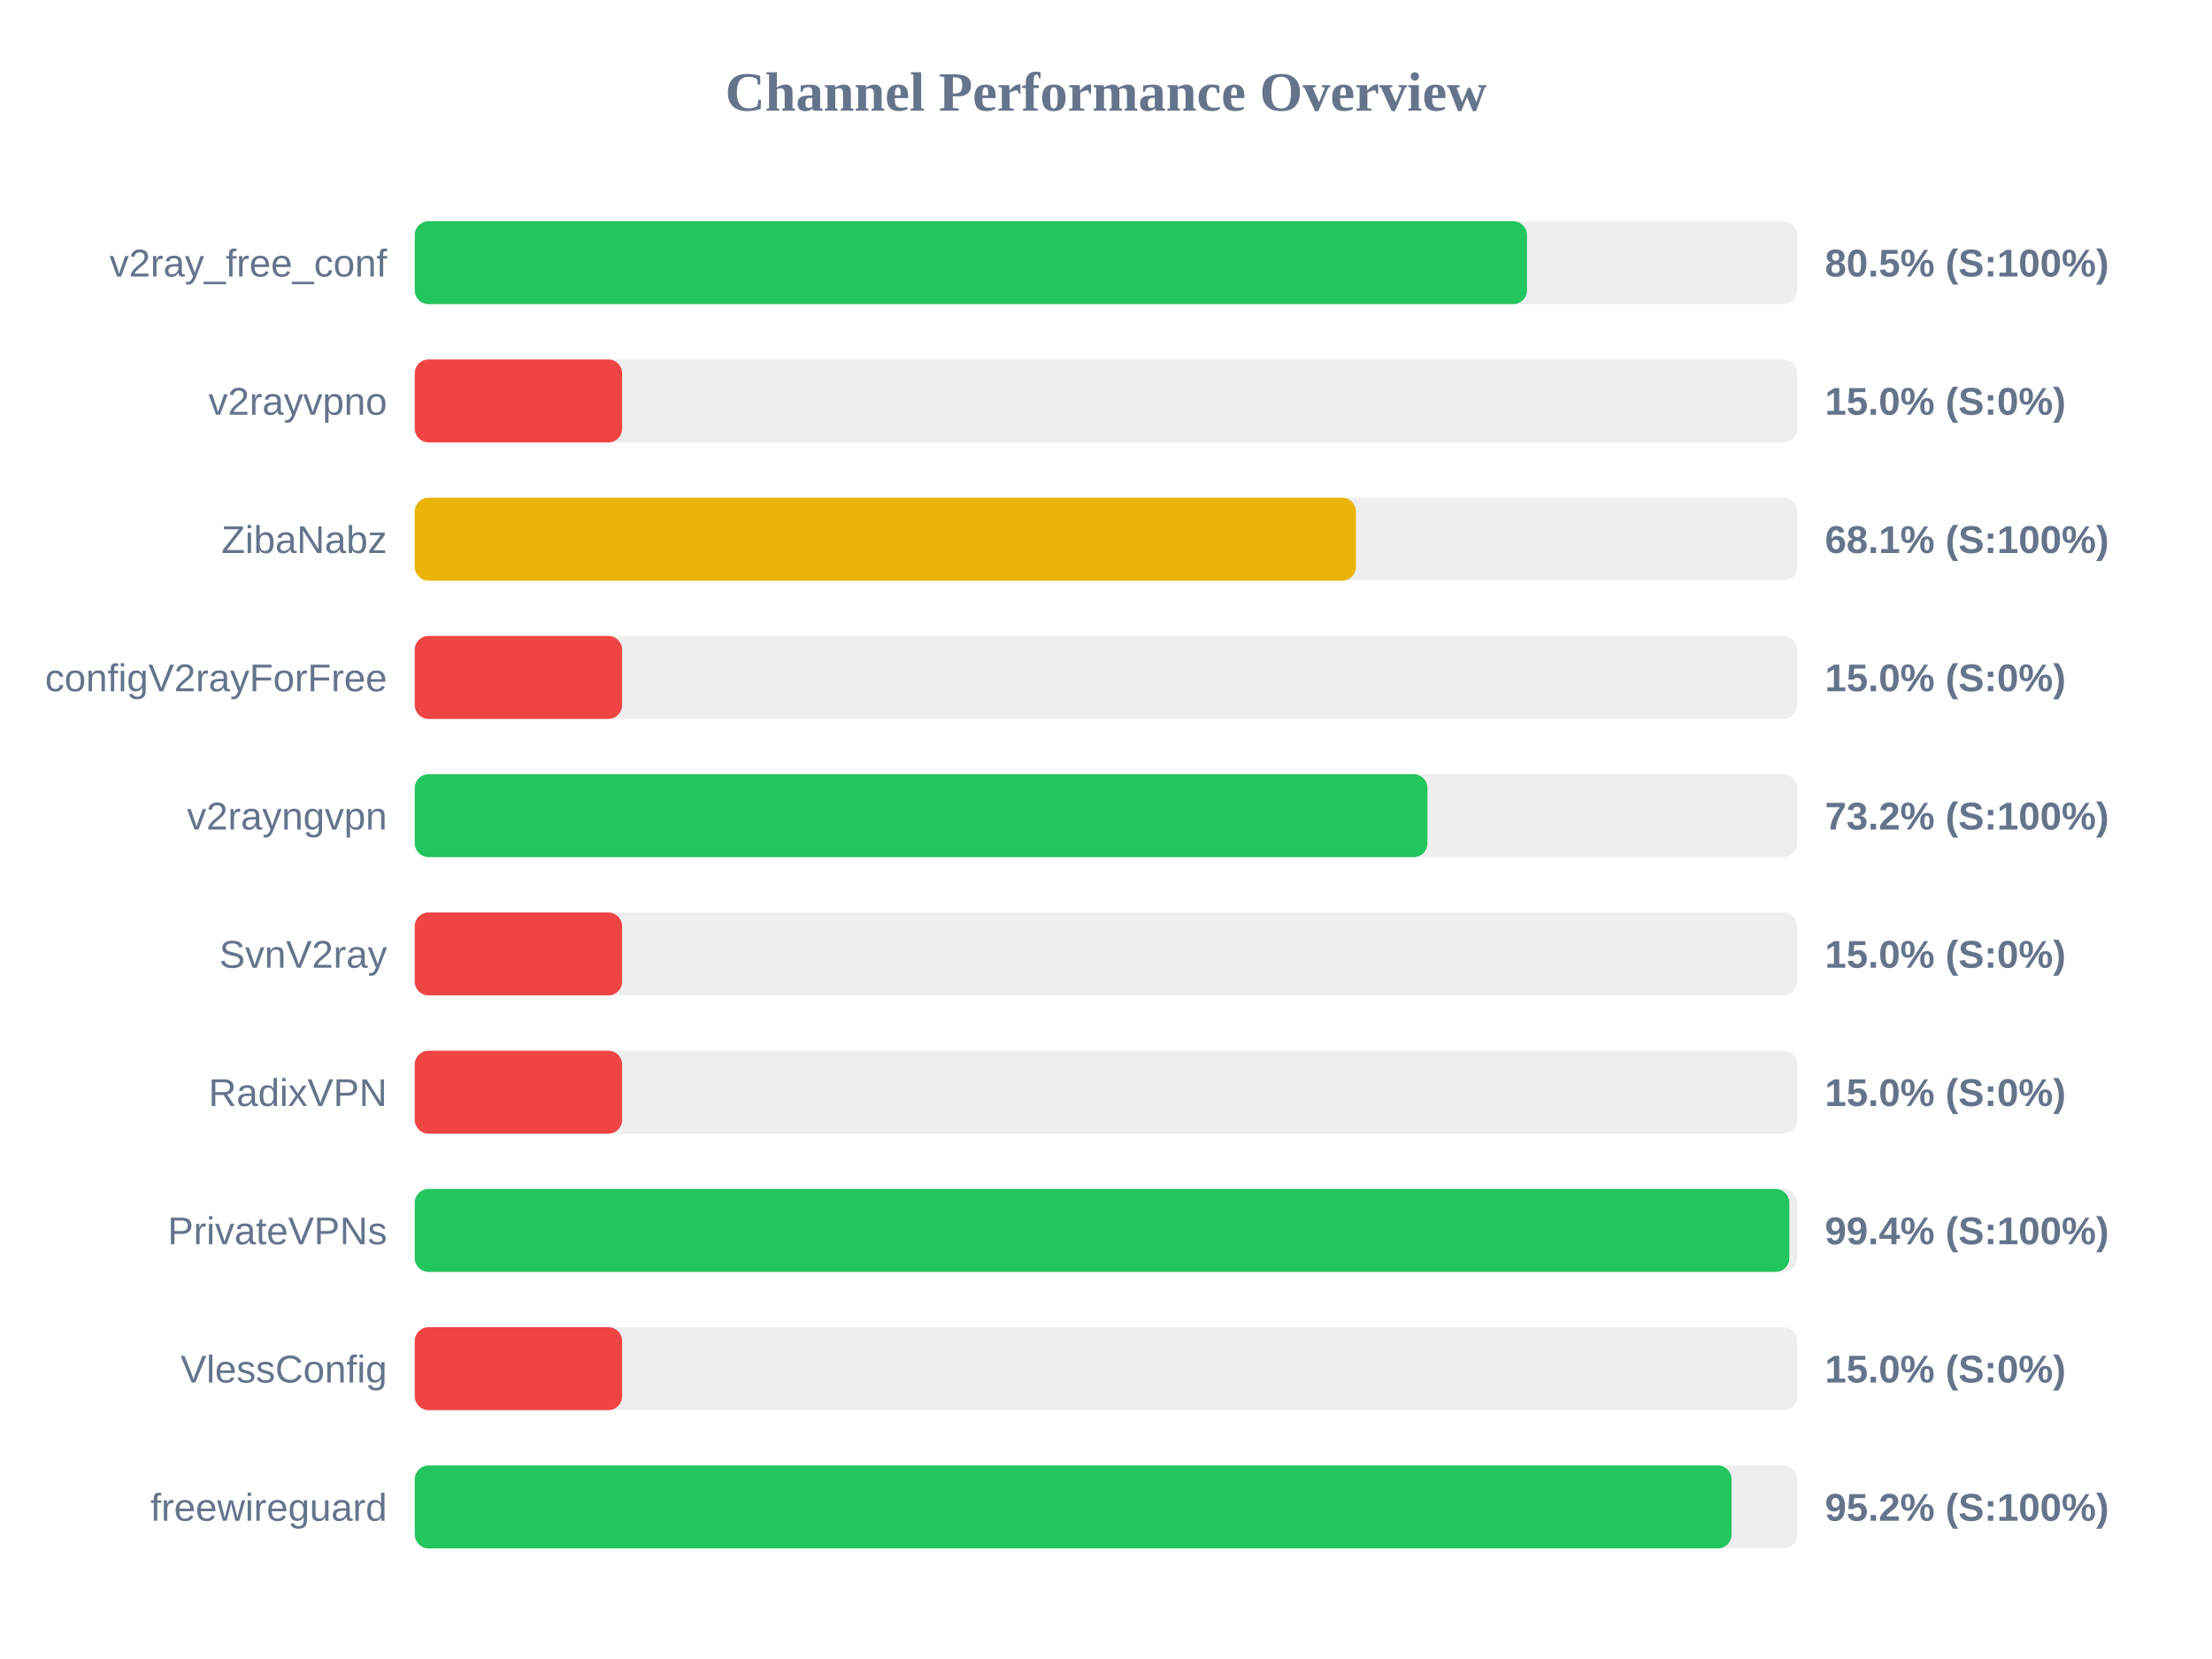
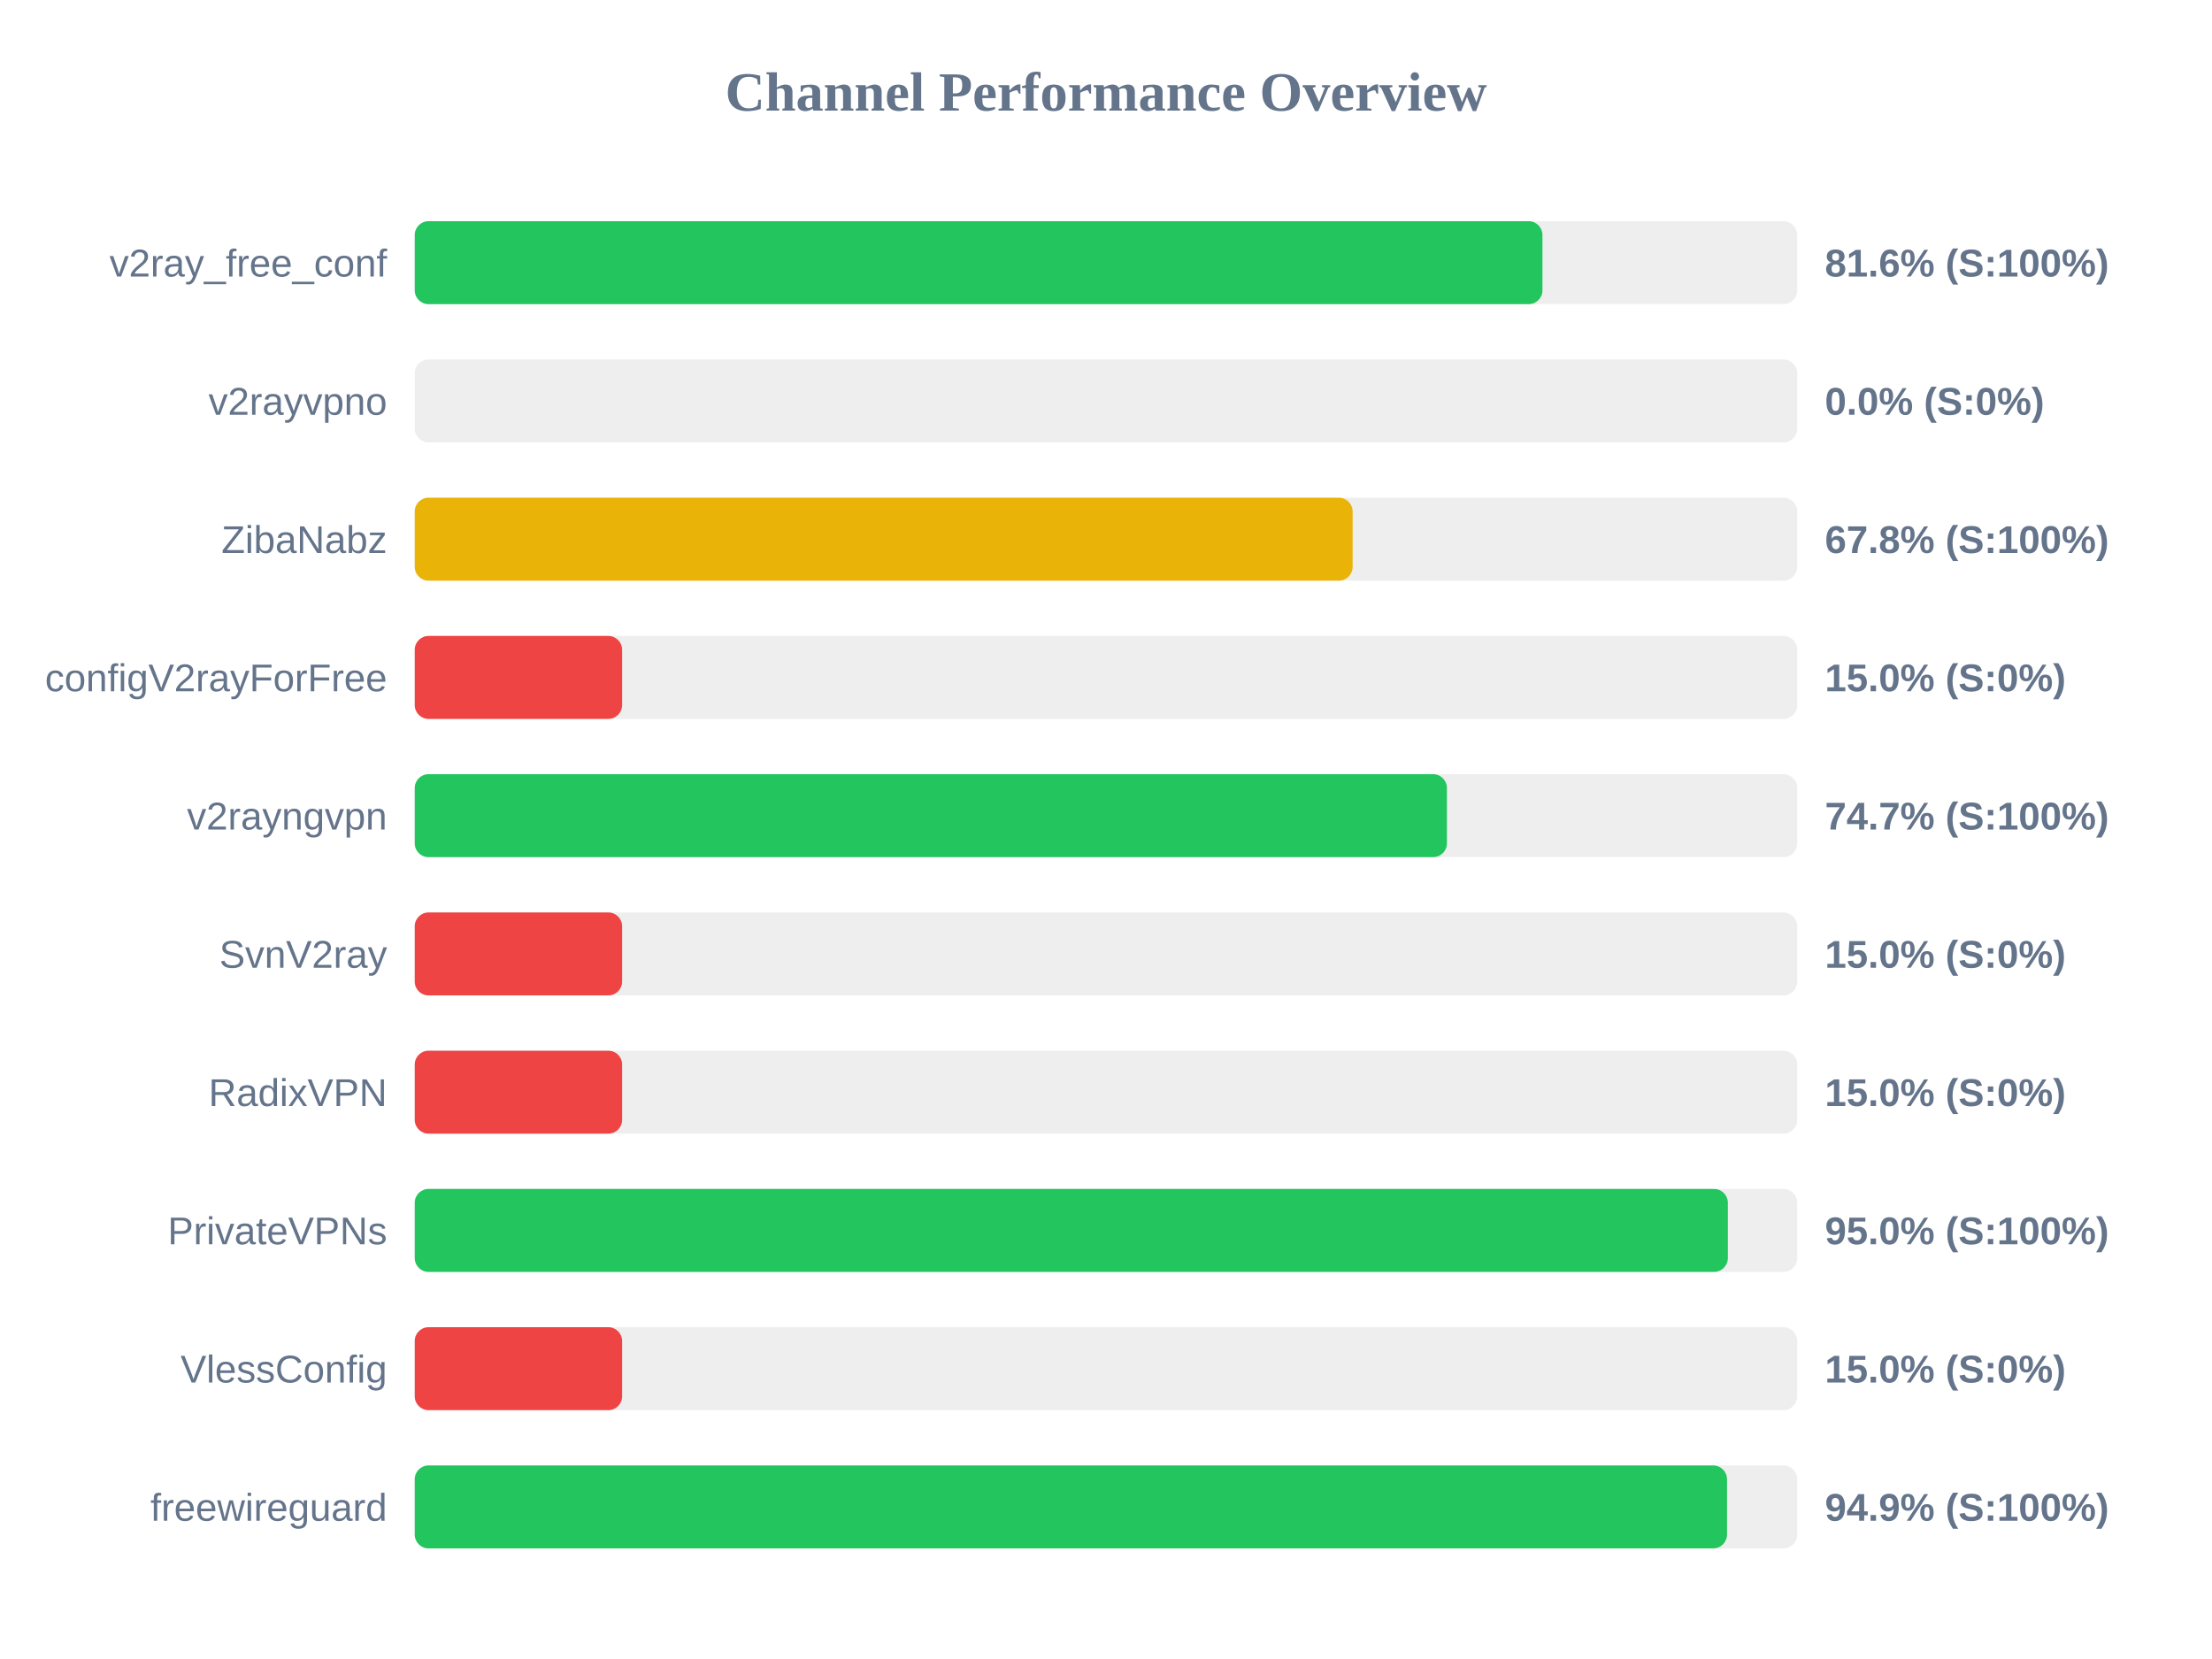
<svg xmlns="http://www.w3.org/2000/svg" width="800" height="600" version="1.1">
  <style>
        .row { font: 14px Arial; fill: #64748b; }
        .score { font: bold 14px Arial; fill: #64748b; }
    </style>
  <text x="400" y="40" text-anchor="middle" font-size="20px" font-weight="bold" fill="#64748b">Channel Performance Overview</text>
  <rect x="150" y="80" width="500" height="30" fill="#eee" rx="5" />
-   <rect x="150" y="80" width="402.25" height="30" fill="#22c55e" rx="5" />
+   <rect x="150" y="80" width="407.85" height="30" fill="#22c55e" rx="5" />
  <text x="140" y="100" text-anchor="end" class="row">v2ray_free_conf</text>
-   <text x="660" y="100" text-anchor="start" class="score">80.5% (S:100%)</text>
+   <text x="660" y="100" text-anchor="start" class="score">81.6% (S:100%)</text>
  <rect x="150" y="130" width="500" height="30" fill="#eee" rx="5" />
-   <rect x="150" y="130" width="75.0" height="30" fill="#ef4444" rx="5" />
+   <rect x="150" y="130" width="0.0" height="30" fill="#ef4444" rx="5" />
  <text x="140" y="150" text-anchor="end" class="row">v2rayvpno</text>
-   <text x="660" y="150" text-anchor="start" class="score">15.0% (S:0%)</text>
+   <text x="660" y="150" text-anchor="start" class="score">0.0% (S:0%)</text>
  <rect x="150" y="180" width="500" height="30" fill="#eee" rx="5" />
-   <rect x="150" y="180" width="340.4" height="30" fill="#eab308" rx="5" />
+   <rect x="150" y="180" width="339.2" height="30" fill="#eab308" rx="5" />
  <text x="140" y="200" text-anchor="end" class="row">ZibaNabz</text>
-   <text x="660" y="200" text-anchor="start" class="score">68.1% (S:100%)</text>
+   <text x="660" y="200" text-anchor="start" class="score">67.8% (S:100%)</text>
  <rect x="150" y="230" width="500" height="30" fill="#eee" rx="5" />
  <rect x="150" y="230" width="75.0" height="30" fill="#ef4444" rx="5" />
  <text x="140" y="250" text-anchor="end" class="row">configV2rayForFree</text>
  <text x="660" y="250" text-anchor="start" class="score">15.0% (S:0%)</text>
  <rect x="150" y="280" width="500" height="30" fill="#eee" rx="5" />
-   <rect x="150" y="280" width="366.25" height="30" fill="#22c55e" rx="5" />
+   <rect x="150" y="280" width="373.3" height="30" fill="#22c55e" rx="5" />
  <text x="140" y="300" text-anchor="end" class="row">v2rayngvpn</text>
-   <text x="660" y="300" text-anchor="start" class="score">73.2% (S:100%)</text>
+   <text x="660" y="300" text-anchor="start" class="score">74.7% (S:100%)</text>
  <rect x="150" y="330" width="500" height="30" fill="#eee" rx="5" />
  <rect x="150" y="330" width="75.0" height="30" fill="#ef4444" rx="5" />
  <text x="140" y="350" text-anchor="end" class="row">SvnV2ray</text>
  <text x="660" y="350" text-anchor="start" class="score">15.0% (S:0%)</text>
  <rect x="150" y="380" width="500" height="30" fill="#eee" rx="5" />
  <rect x="150" y="380" width="75.0" height="30" fill="#ef4444" rx="5" />
  <text x="140" y="400" text-anchor="end" class="row">RadixVPN</text>
  <text x="660" y="400" text-anchor="start" class="score">15.0% (S:0%)</text>
  <rect x="150" y="430" width="500" height="30" fill="#eee" rx="5" />
-   <rect x="150" y="430" width="497.15" height="30" fill="#22c55e" rx="5" />
+   <rect x="150" y="430" width="474.9" height="30" fill="#22c55e" rx="5" />
  <text x="140" y="450" text-anchor="end" class="row">PrivateVPNs</text>
-   <text x="660" y="450" text-anchor="start" class="score">99.4% (S:100%)</text>
+   <text x="660" y="450" text-anchor="start" class="score">95.0% (S:100%)</text>
  <rect x="150" y="480" width="500" height="30" fill="#eee" rx="5" />
  <rect x="150" y="480" width="75.0" height="30" fill="#ef4444" rx="5" />
  <text x="140" y="500" text-anchor="end" class="row">VlessConfig</text>
  <text x="660" y="500" text-anchor="start" class="score">15.0% (S:0%)</text>
  <rect x="150" y="530" width="500" height="30" fill="#eee" rx="5" />
-   <rect x="150" y="530" width="476.25" height="30" fill="#22c55e" rx="5" />
+   <rect x="150" y="530" width="474.6" height="30" fill="#22c55e" rx="5" />
  <text x="140" y="550" text-anchor="end" class="row">freewireguard</text>
-   <text x="660" y="550" text-anchor="start" class="score">95.2% (S:100%)</text>
+   <text x="660" y="550" text-anchor="start" class="score">94.9% (S:100%)</text>
</svg>
